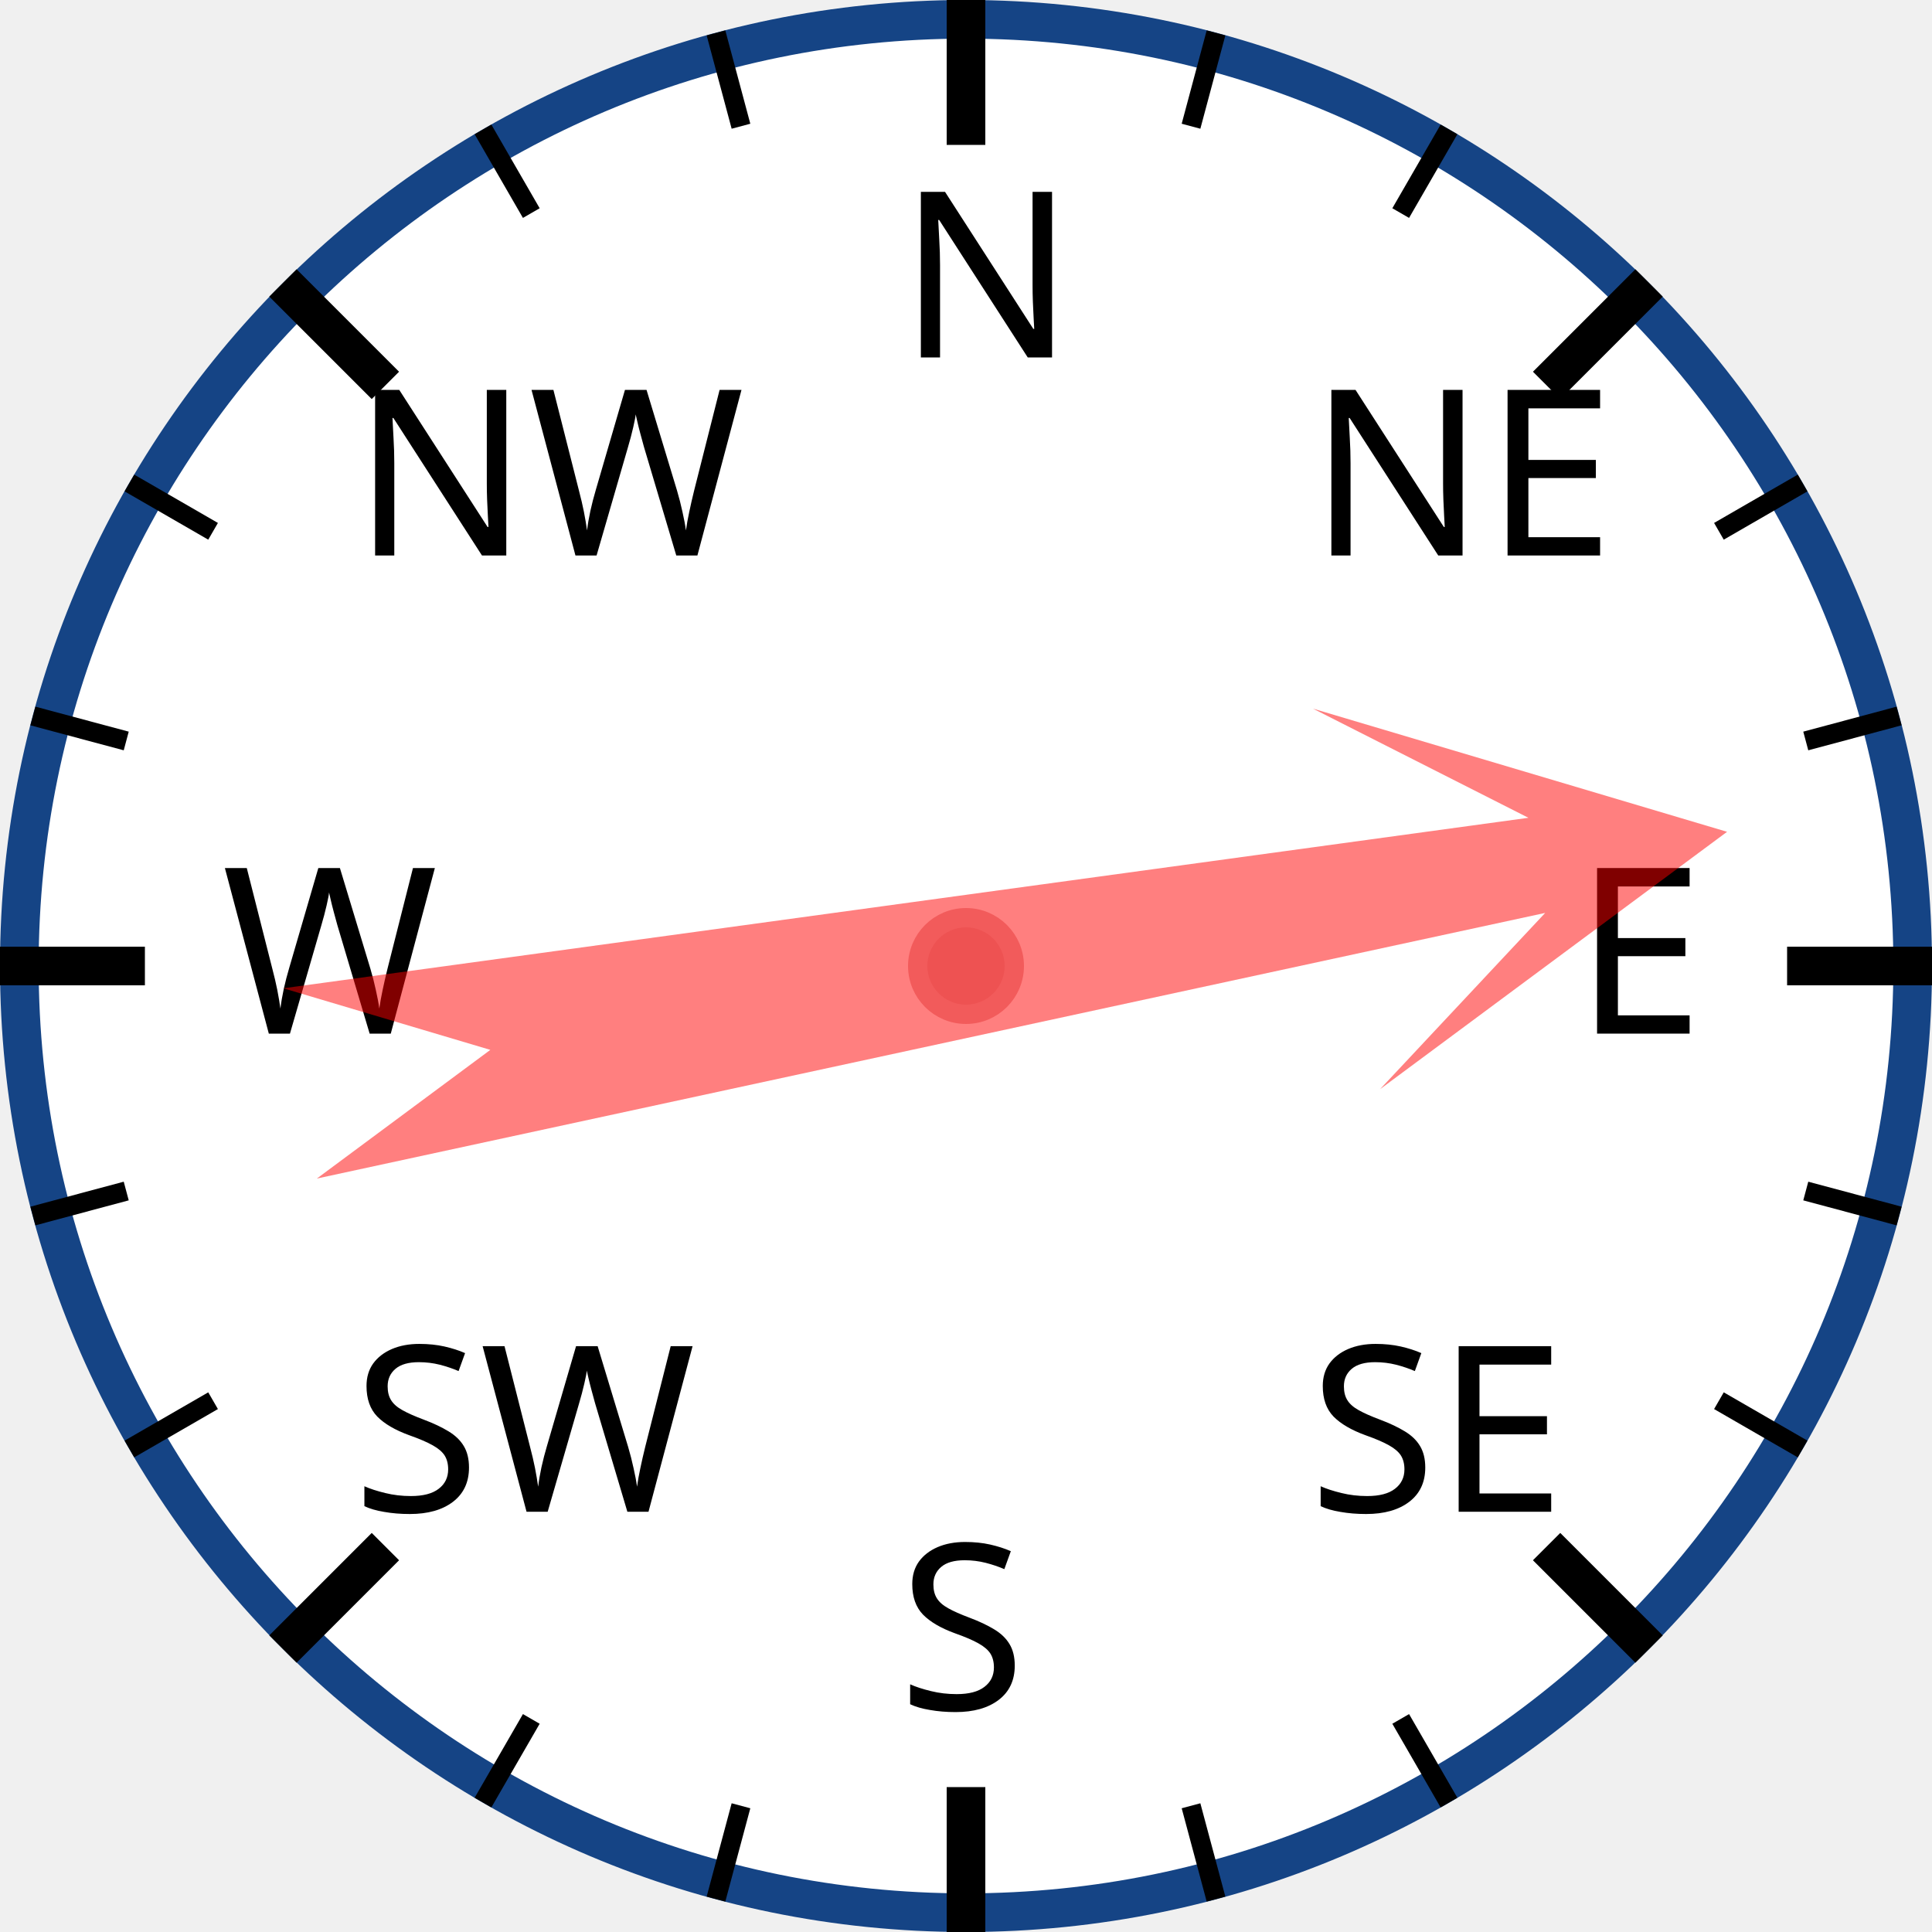
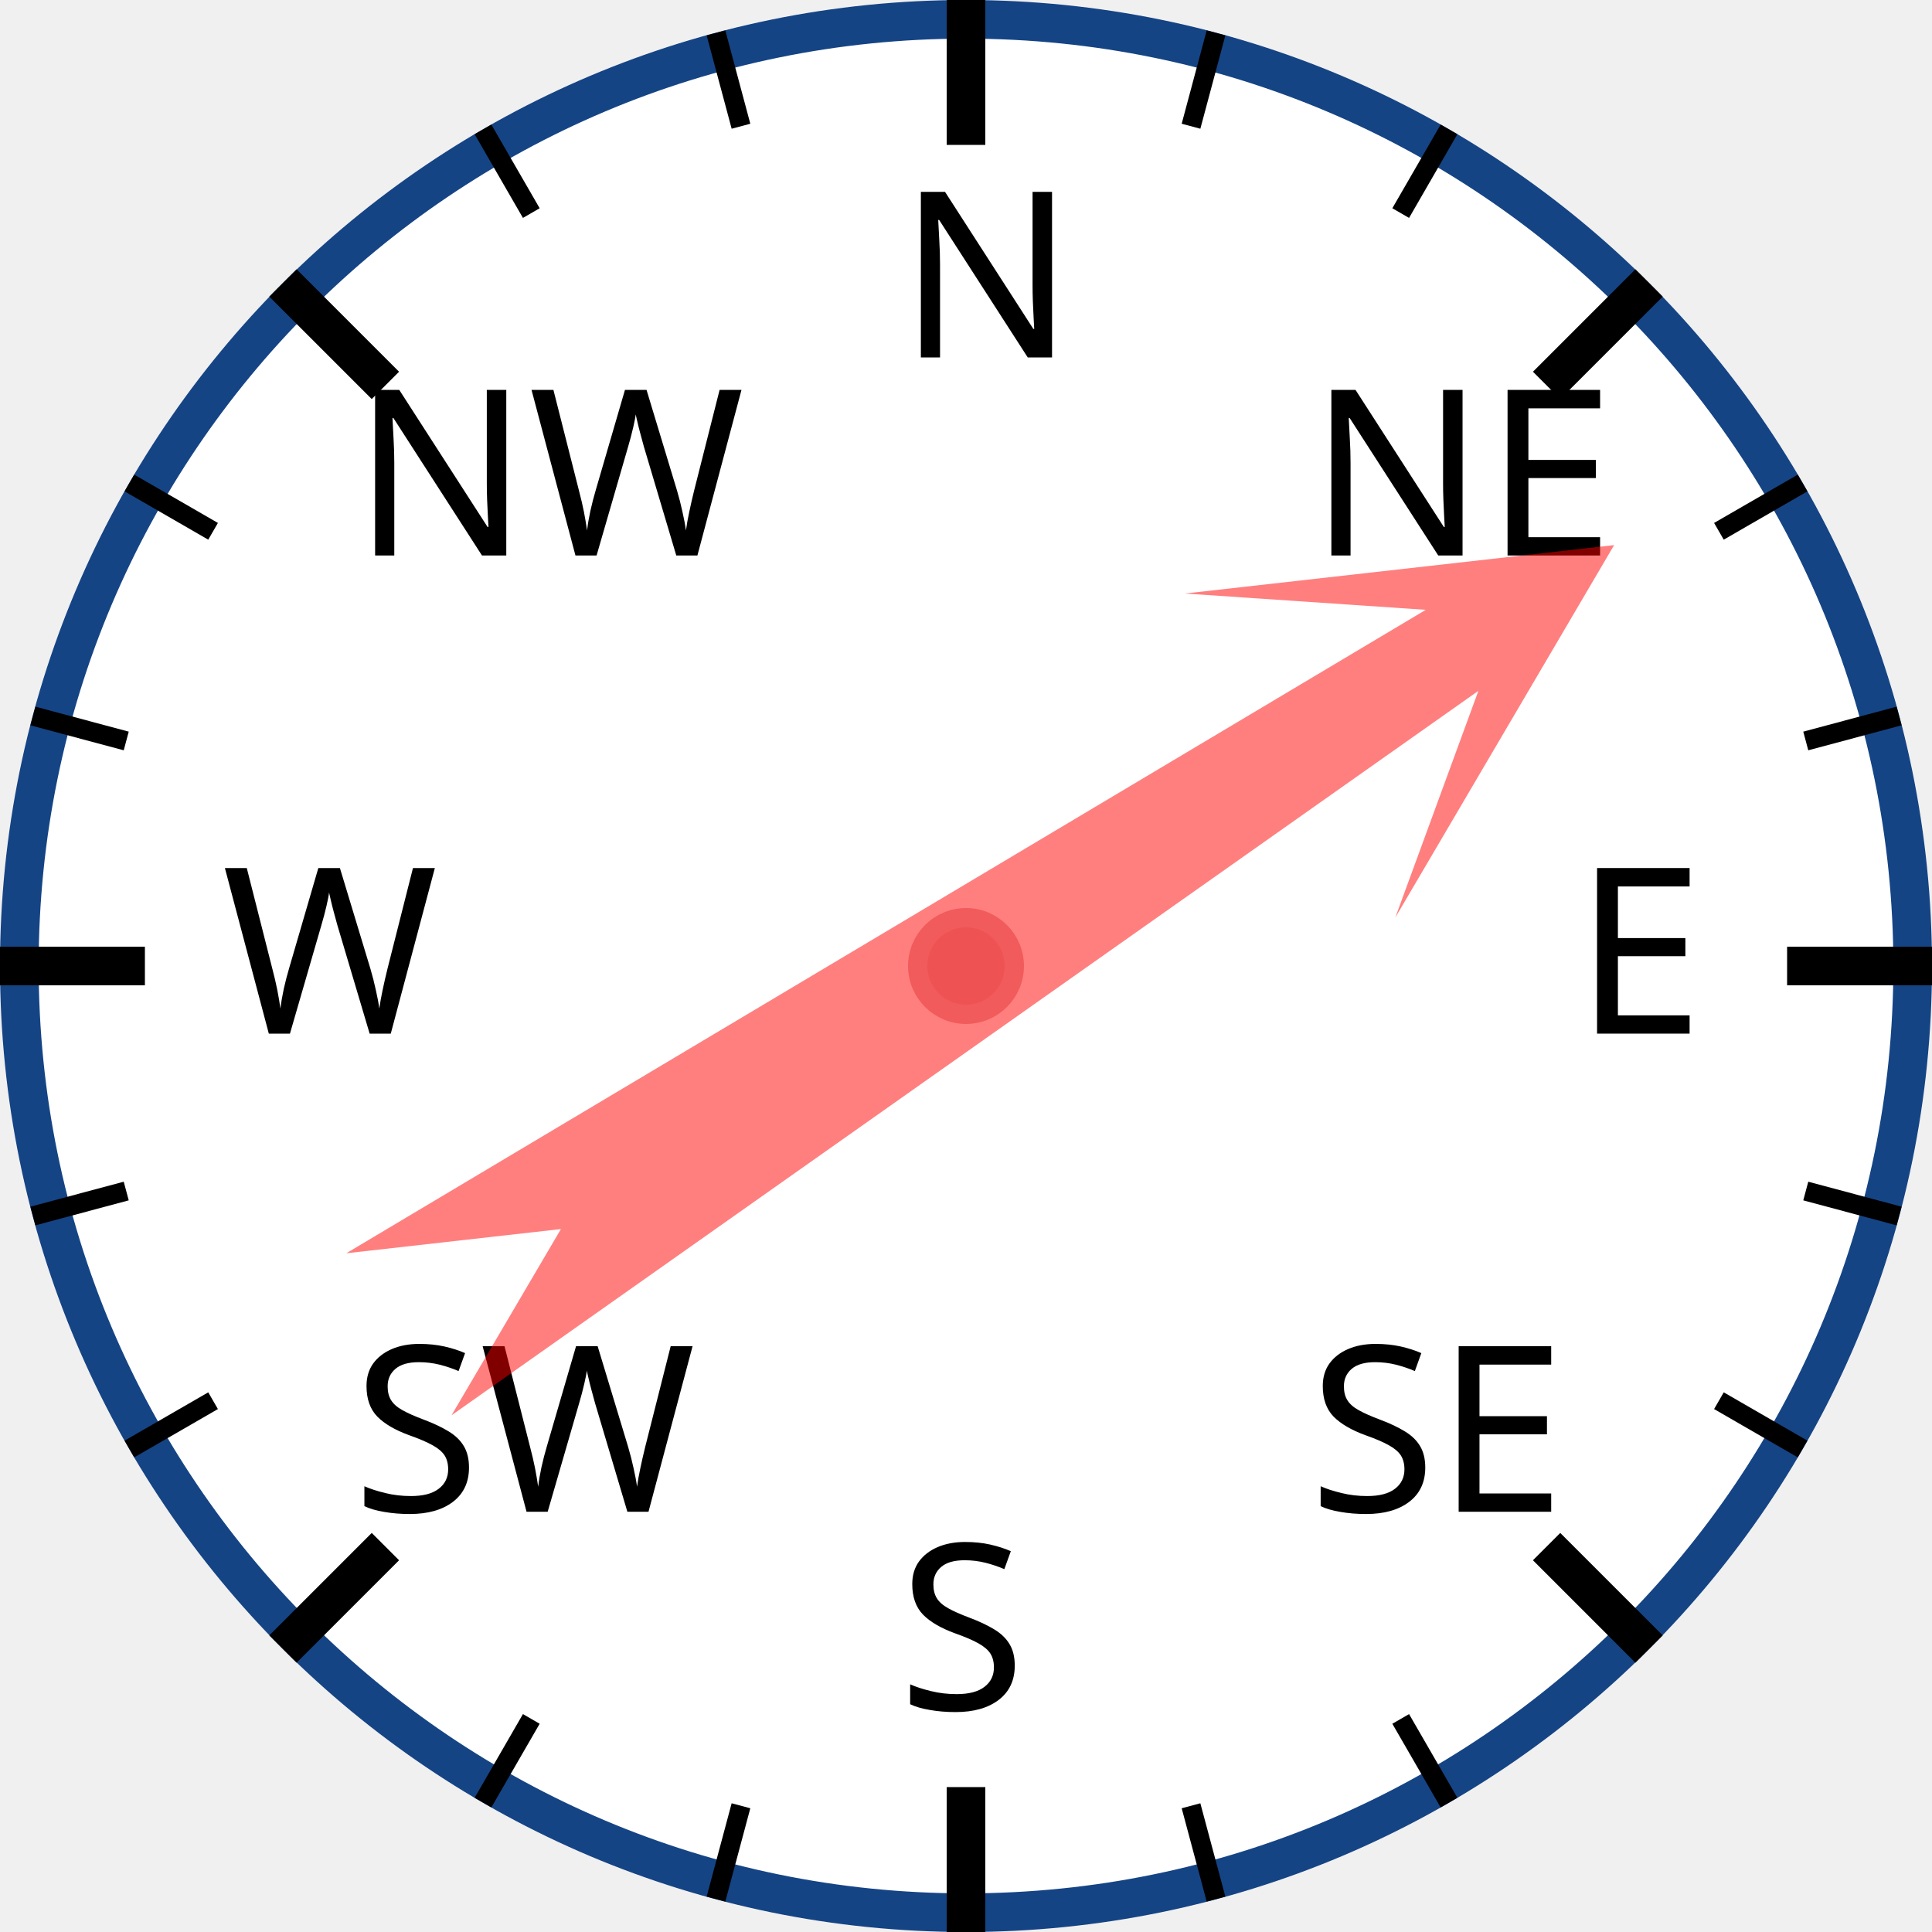
<svg xmlns="http://www.w3.org/2000/svg" width="120px" height="120px" viewBox="0 0 200 200">
  <circle cx="100" cy="100" r="98" style="fill: white; stroke: #154485; stroke-width: 4;" />
  <text x="93.0" y="37.0" style="font-family: sans-serif; font-size: 18pt;">N</text>
  <line x1="100.0" y1="0.0" x2="100.0" y2="15.0" style="stroke: black; stroke-width: 4;" />
  <line x1="74.118" y1="3.407" x2="76.706" y2="13.067" style="stroke: black; stroke-width: 2;" />
  <line x1="50" y1="13.397" x2="55" y2="22.058" style="stroke: black; stroke-width: 2;" />
  <text x="36.503" y="57.503" style="font-family: sans-serif; font-size: 18pt;">NW</text>
  <line x1="29.289" y1="29.289" x2="39.896" y2="39.896" style="stroke: black; stroke-width: 4;" />
  <line x1="13.397" y1="50" x2="22.058" y2="55" style="stroke: black; stroke-width: 2;" />
  <line x1="3.407" y1="74.118" x2="13.067" y2="76.706" style="stroke: black; stroke-width: 2;" />
  <text x="23.0" y="107.0" style="font-family: sans-serif; font-size: 18pt;">W</text>
  <line x1="0.0" y1="100.0" x2="15.0" y2="100.0" style="stroke: black; stroke-width: 4;" />
  <line x1="3.407" y1="125.882" x2="13.067" y2="123.294" style="stroke: black; stroke-width: 2;" />
  <line x1="13.397" y1="150" x2="22.058" y2="145" style="stroke: black; stroke-width: 2;" />
  <text x="36.503" y="156.497" style="font-family: sans-serif; font-size: 18pt;">SW</text>
  <line x1="29.289" y1="170.711" x2="39.896" y2="160.104" style="stroke: black; stroke-width: 4;" />
  <line x1="50" y1="186.603" x2="55" y2="177.942" style="stroke: black; stroke-width: 2;" />
  <line x1="74.118" y1="196.593" x2="76.706" y2="186.933" style="stroke: black; stroke-width: 2;" />
  <text x="93" y="177.0" style="font-family: sans-serif; font-size: 18pt;">S</text>
  <line x1="100" y1="200.0" x2="100" y2="185.0" style="stroke: black; stroke-width: 4;" />
  <line x1="125.882" y1="196.593" x2="123.294" y2="186.933" style="stroke: black; stroke-width: 2;" />
  <line x1="150.0" y1="186.603" x2="145.0" y2="177.942" style="stroke: black; stroke-width: 2;" />
  <text x="135.497" y="156.497" style="font-family: sans-serif; font-size: 18pt;">SE</text>
  <line x1="170.711" y1="170.711" x2="160.104" y2="160.104" style="stroke: black; stroke-width: 4;" />
  <line x1="186.603" y1="150" x2="177.942" y2="145" style="stroke: black; stroke-width: 2;" />
  <line x1="196.593" y1="125.882" x2="186.933" y2="123.294" style="stroke: black; stroke-width: 2;" />
  <text x="163.0" y="107" style="font-family: sans-serif; font-size: 18pt;">E</text>
  <line x1="200.0" y1="100" x2="185.0" y2="100" style="stroke: black; stroke-width: 4;" />
  <line x1="196.593" y1="74.118" x2="186.933" y2="76.706" style="stroke: black; stroke-width: 2;" />
  <line x1="186.603" y1="50" x2="177.942" y2="55" style="stroke: black; stroke-width: 2;" />
  <text x="135.497" y="57.503" style="font-family: sans-serif; font-size: 18pt;">NE</text>
  <line x1="170.711" y1="29.289" x2="160.104" y2="39.896" style="stroke: black; stroke-width: 4;" />
  <line x1="150" y1="13.397" x2="145" y2="22.058" style="stroke: black; stroke-width: 2;" />
  <line x1="125.882" y1="3.407" x2="123.294" y2="13.067" style="stroke: black; stroke-width: 2;" />
-   <polygon points="100 20 120 60 105 40 110 170 100 150 90 170 95 40 80 60" style="fill: red; fill-opacity: 0.5;" transform="rotate(80,100,100)" />
+   <polygon points="100 20 120 60 105 40 110 170 100 150 90 170 95 40 80 60" style="fill: red; fill-opacity: 0.5;" transform="rotate(57,100,100)" />
  <circle cx="100" cy="100" r="5" style="fill: #EE5252; stroke: #F25B5B; stroke-width: 2;" />
</svg>
